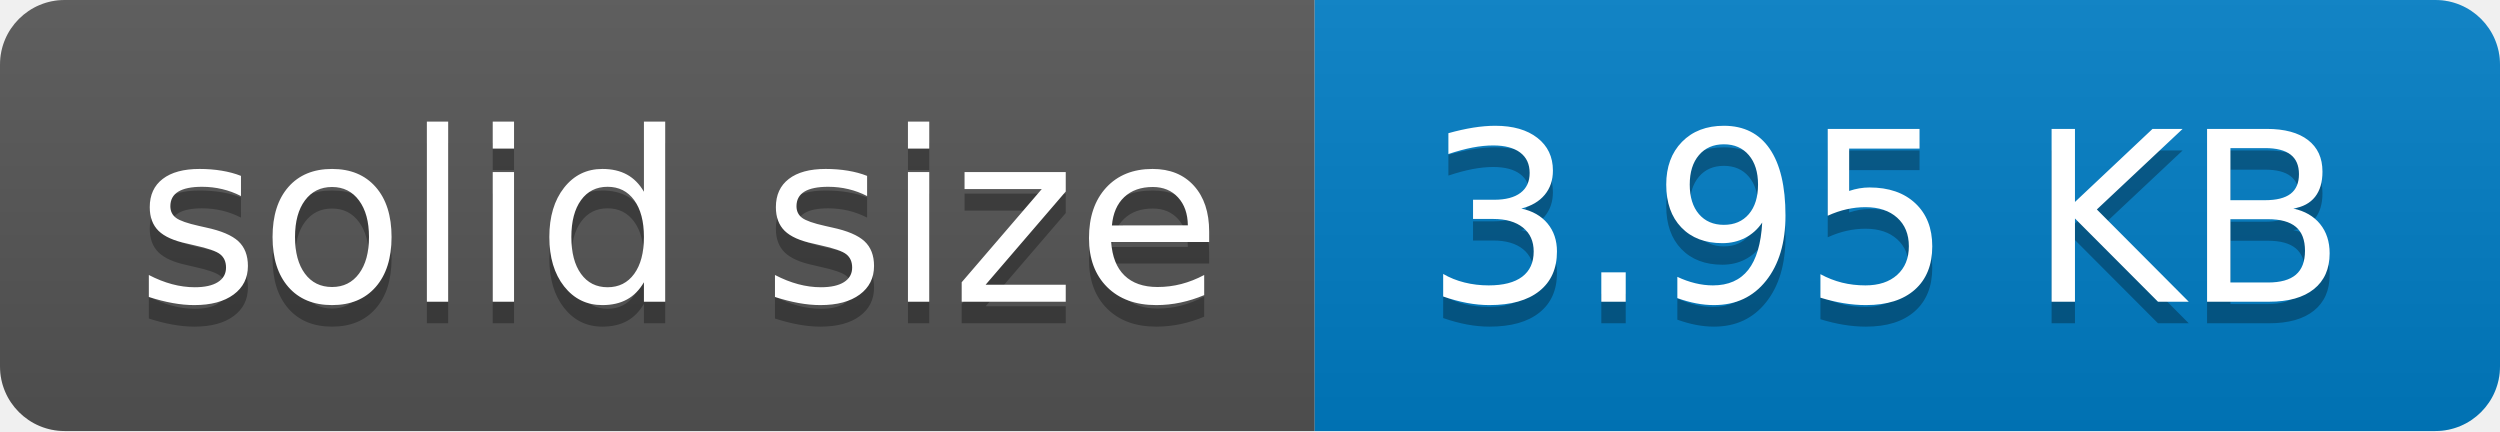
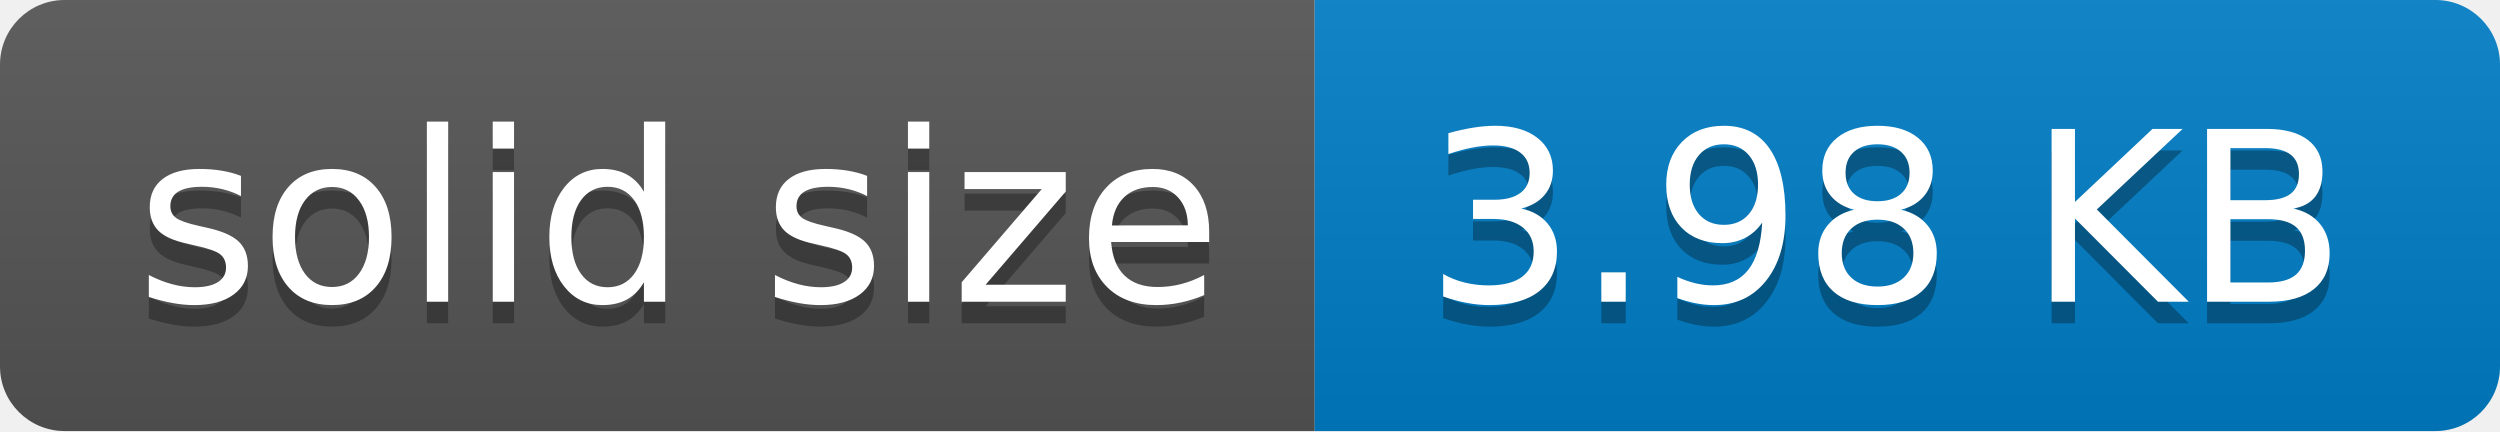
- <svg xmlns="http://www.w3.org/2000/svg" width="116" height="20" role="img" aria-label="solid size: 3.95 KB">
+ <svg xmlns="http://www.w3.org/2000/svg" width="116" height="20" role="img" aria-label="solid size: 3.98 KB">
  <linearGradient id="s" x2="0" y2="100%">
    <stop offset="0" stop-color="#bbb" stop-opacity=".1" />
    <stop offset="1" stop-opacity=".1" />
  </linearGradient>
  <clipPath id="r">
    <rect width="116" height="20" rx="3" fill="#fff" />
  </clipPath>
  <g clip-path="url(#r)">
    <rect width="61" height="20" fill="#555" />
    <rect x="61" width="55" height="20" fill="#007ec6" />
    <rect width="116" height="20" fill="url(#s)" />
  </g>
  <g fill="#fff" text-anchor="middle" font-family="Verdana,Geneva,DejaVu Sans,sans-serif" text-rendering="geometricPrecision" font-size="110">
    <text aria-hidden="true" x="315" y="150" fill="#010101" fill-opacity=".3" transform="scale(.1)" textLength="510">solid size</text>
    <text x="315" y="140" transform="scale(.1)" fill="#fff" textLength="510">solid size</text>
-     <text aria-hidden="true" x="875" y="150" fill="#010101" fill-opacity=".3" transform="scale(.1)" textLength="450">3.95 KB</text>
-     <text x="875" y="140" transform="scale(.1)" fill="#fff" textLength="450">3.95 KB</text>
+     <text aria-hidden="true" x="875" y="150" fill="#010101" fill-opacity=".3" transform="scale(.1)" textLength="450">3.98 KB</text>
+     <text x="875" y="140" transform="scale(.1)" fill="#fff" textLength="450">3.98 KB</text>
  </g>
</svg>
